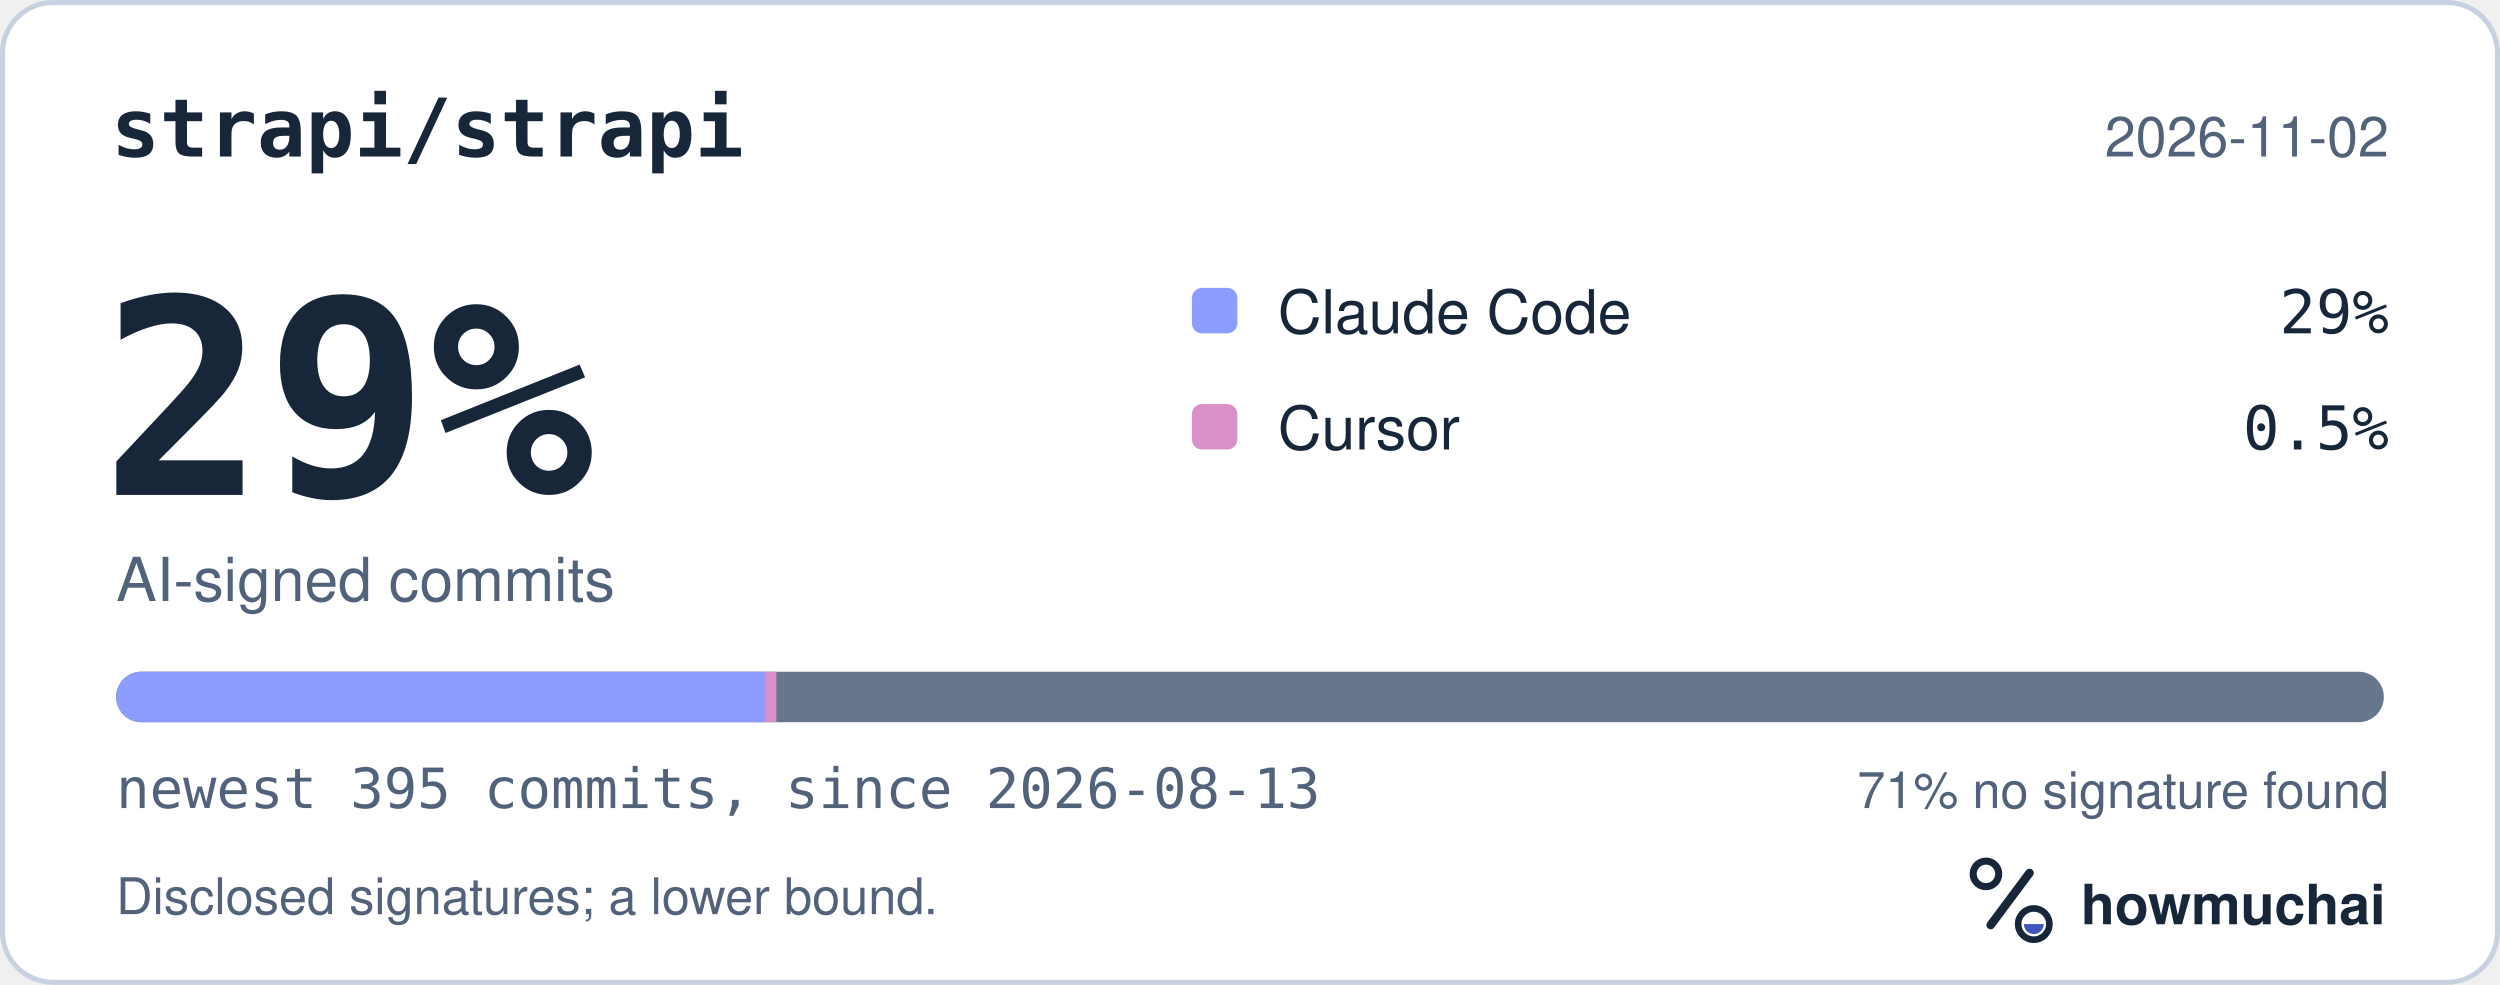
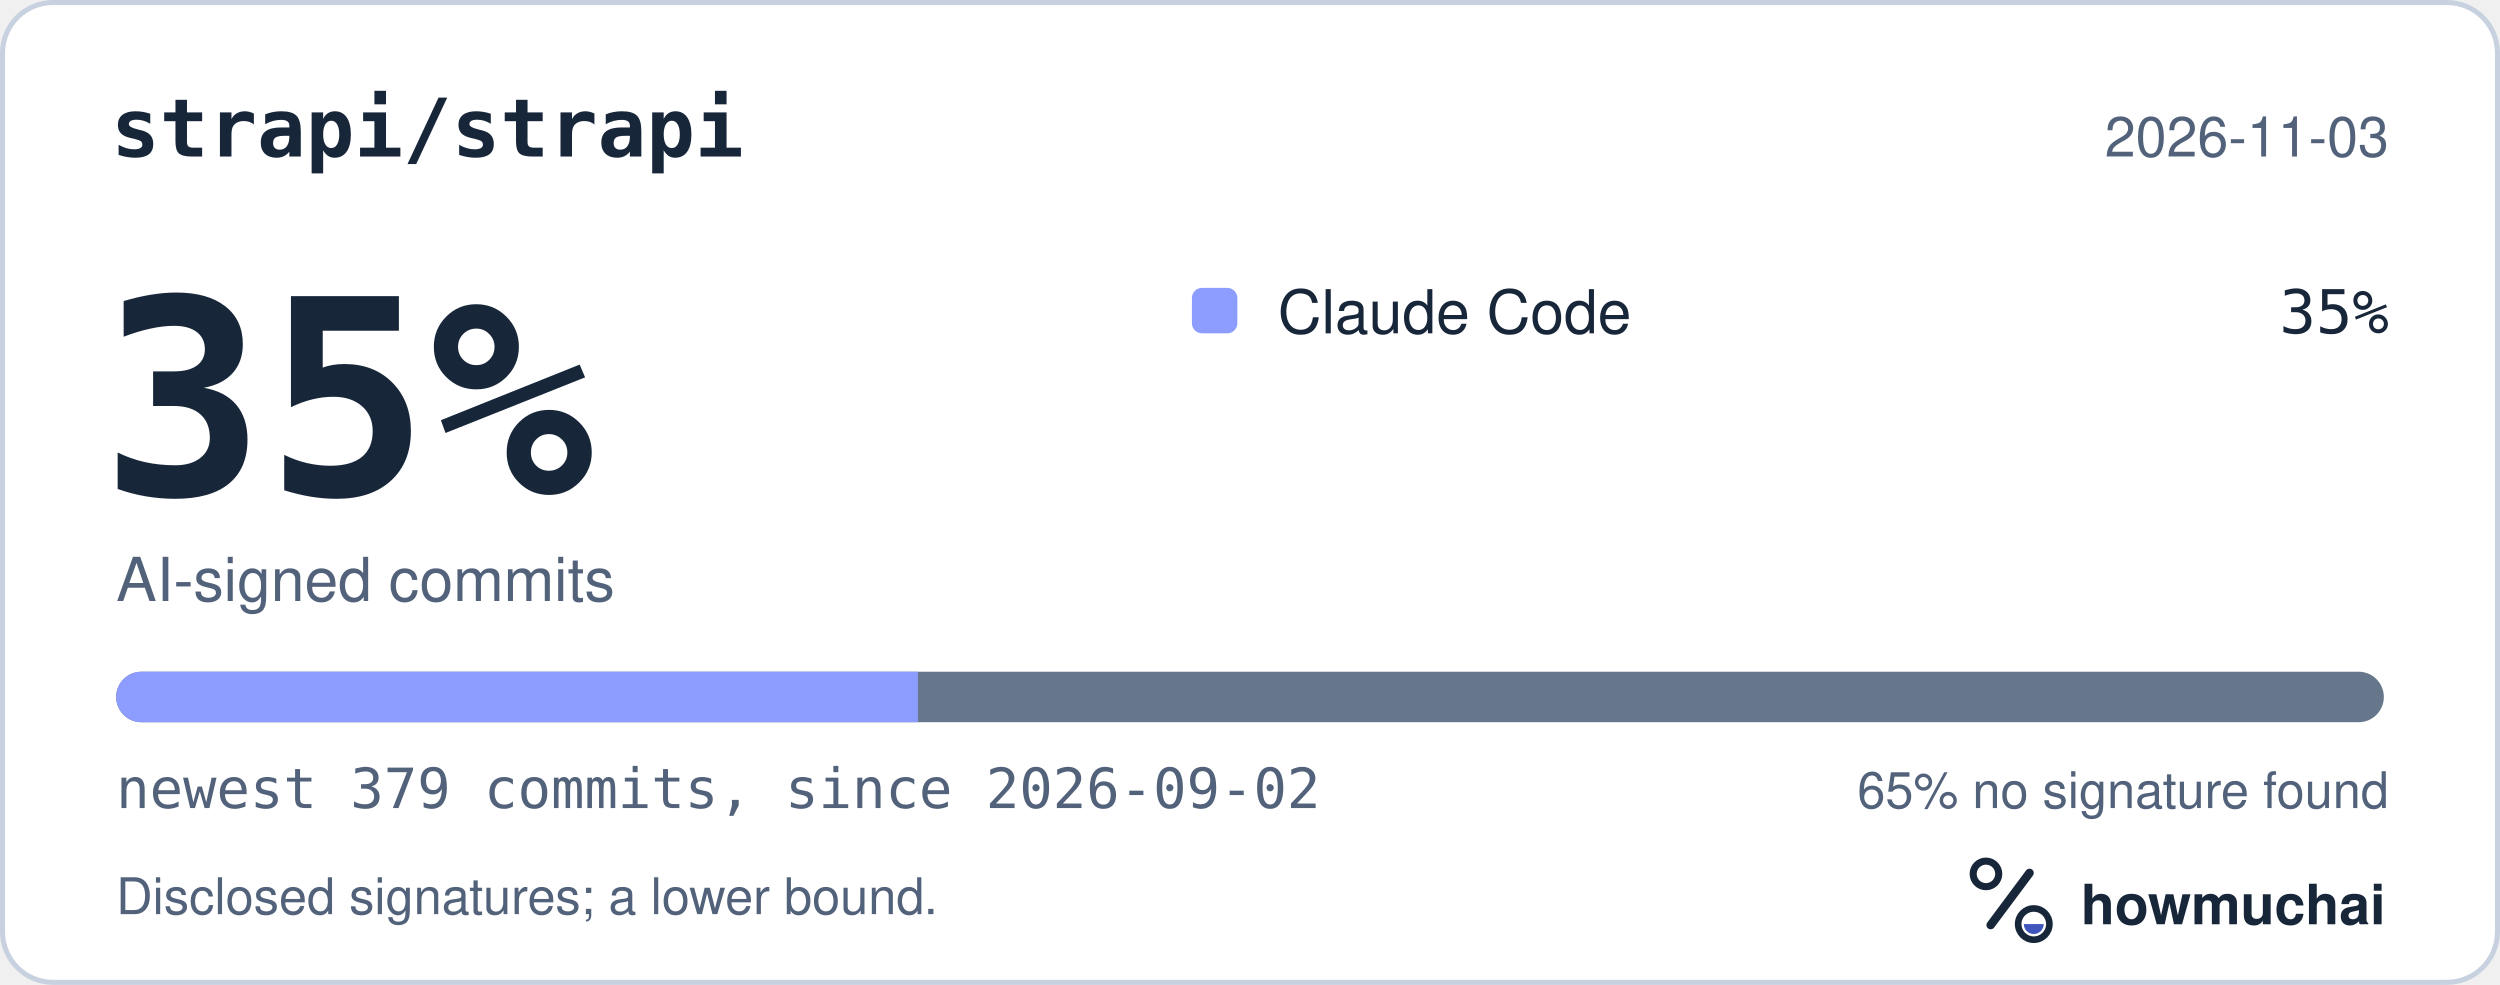
<svg xmlns="http://www.w3.org/2000/svg" width="495" height="195" viewBox="0 0 495 195" role="img" aria-labelledby="hm-t hm-d">
  <rect x="0.5" y="0.5" width="494" height="194" rx="10" fill="#FFFFFF" stroke="#C7D1DF" />
  <text x="22" y="31" fill="#18263A" font-family="ui-monospace, SF Mono, Menlo, Consolas, IBM Plex Mono, monospace" font-size="16" font-weight="600">strapi/strapi</text>
-   <text x="473" y="31" fill="#52627A" font-family="-apple-system, BlinkMacSystemFont, Segoe UI, Helvetica, Arial, Fira Sans, sans-serif" font-size="11" text-anchor="end">2026-11-02</text>
-   <text x="20" y="98" fill="#18263A" font-family="ui-monospace, SF Mono, Menlo, Consolas, IBM Plex Mono, monospace" font-size="54" font-weight="700">29%</text>
+   <text x="473" y="31" fill="#52627A" font-family="-apple-system, BlinkMacSystemFont, Segoe UI, Helvetica, Arial, Fira Sans, sans-serif" font-size="11" text-anchor="end">2026-11-03</text>
+   <text x="20" y="98" fill="#18263A" font-family="ui-monospace, SF Mono, Menlo, Consolas, IBM Plex Mono, monospace" font-size="54" font-weight="700">35%</text>
  <text x="23" y="119" fill="#52627A" font-family="-apple-system, BlinkMacSystemFont, Segoe UI, Helvetica, Arial, Fira Sans, sans-serif" font-size="12">AI-signed commits</text>
  <rect x="236" y="57" width="9" height="9" rx="2" fill="#8D9DFF" />
  <text x="253" y="66" fill="#18263A" font-family="-apple-system, BlinkMacSystemFont, Segoe UI, Helvetica, Arial, Fira Sans, sans-serif" font-size="12">Claude Code</text>
-   <text x="473" y="66" fill="#18263A" font-family="ui-monospace, SF Mono, Menlo, Consolas, IBM Plex Mono, monospace" font-size="12" text-anchor="end">29%</text>
-   <rect x="236" y="80" width="9" height="9" rx="2" fill="#D891C8" />
-   <text x="253" y="89" fill="#18263A" font-family="-apple-system, BlinkMacSystemFont, Segoe UI, Helvetica, Arial, Fira Sans, sans-serif" font-size="12">Cursor</text>
-   <text x="473" y="89" fill="#18263A" font-family="ui-monospace, SF Mono, Menlo, Consolas, IBM Plex Mono, monospace" font-size="12" text-anchor="end">0.5%</text>
+   <text x="473" y="66" fill="#18263A" font-family="ui-monospace, SF Mono, Menlo, Consolas, IBM Plex Mono, monospace" font-size="12" text-anchor="end">35%</text>
  <defs>
    <clipPath id="hm-bar">
      <rect x="23" y="133" width="449" height="10" rx="5" />
    </clipPath>
  </defs>
  <rect x="23" y="133" width="449" height="10" rx="5" fill="#66768B" />
  <g clip-path="url(#hm-bar)">
-     <rect x="23.00" y="133" width="128.45" height="10" fill="#8D9DFF" />
-     <rect x="151.45" y="133" width="2.27" height="10" fill="#D891C8" />
+     <rect x="23.00" y="133" width="158.75" height="10" fill="#8D9DFF" />
  </g>
-   <text x="23" y="160" fill="#52627A" font-family="ui-monospace, SF Mono, Menlo, Consolas, IBM Plex Mono, monospace" font-size="11">newest 395 commits, since 2026-08-13</text>
-   <text x="473" y="160" fill="#52627A" font-family="-apple-system, BlinkMacSystemFont, Segoe UI, Helvetica, Arial, Fira Sans, sans-serif" font-size="10" text-anchor="end">71% no signature found</text>
+   <text x="23" y="160" fill="#52627A" font-family="ui-monospace, SF Mono, Menlo, Consolas, IBM Plex Mono, monospace" font-size="11">newest 379 commits, since 2026-09-02</text>
+   <text x="473" y="160" fill="#52627A" font-family="-apple-system, BlinkMacSystemFont, Segoe UI, Helvetica, Arial, Fira Sans, sans-serif" font-size="10" text-anchor="end">65% no signature found</text>
  <text x="23" y="181" fill="#52627A" font-family="-apple-system, BlinkMacSystemFont, Segoe UI, Helvetica, Arial, Fira Sans, sans-serif" font-size="10">Disclosed signatures; a lower bound.</text>
  <g transform="translate(386 166) scale(0.046875)">
    <circle cx="154" cy="150" r="54" fill="none" stroke="#18263A" stroke-width="30" />
    <path d="M174 366 338 146" fill="none" stroke="#18263A" stroke-width="36" stroke-linecap="round" />
    <circle cx="356" cy="362" r="66" fill="none" stroke="#18263A" stroke-width="28" />
    <path d="M314 362a42 42 0 0 0 84 0Z" fill="#4056BC" />
  </g>
  <text x="412" y="183" fill="#18263A" font-family="-apple-system, BlinkMacSystemFont, Segoe UI, Helvetica, Arial, Fira Sans, sans-serif" font-size="11" font-weight="650">howmuchai</text>
</svg>
